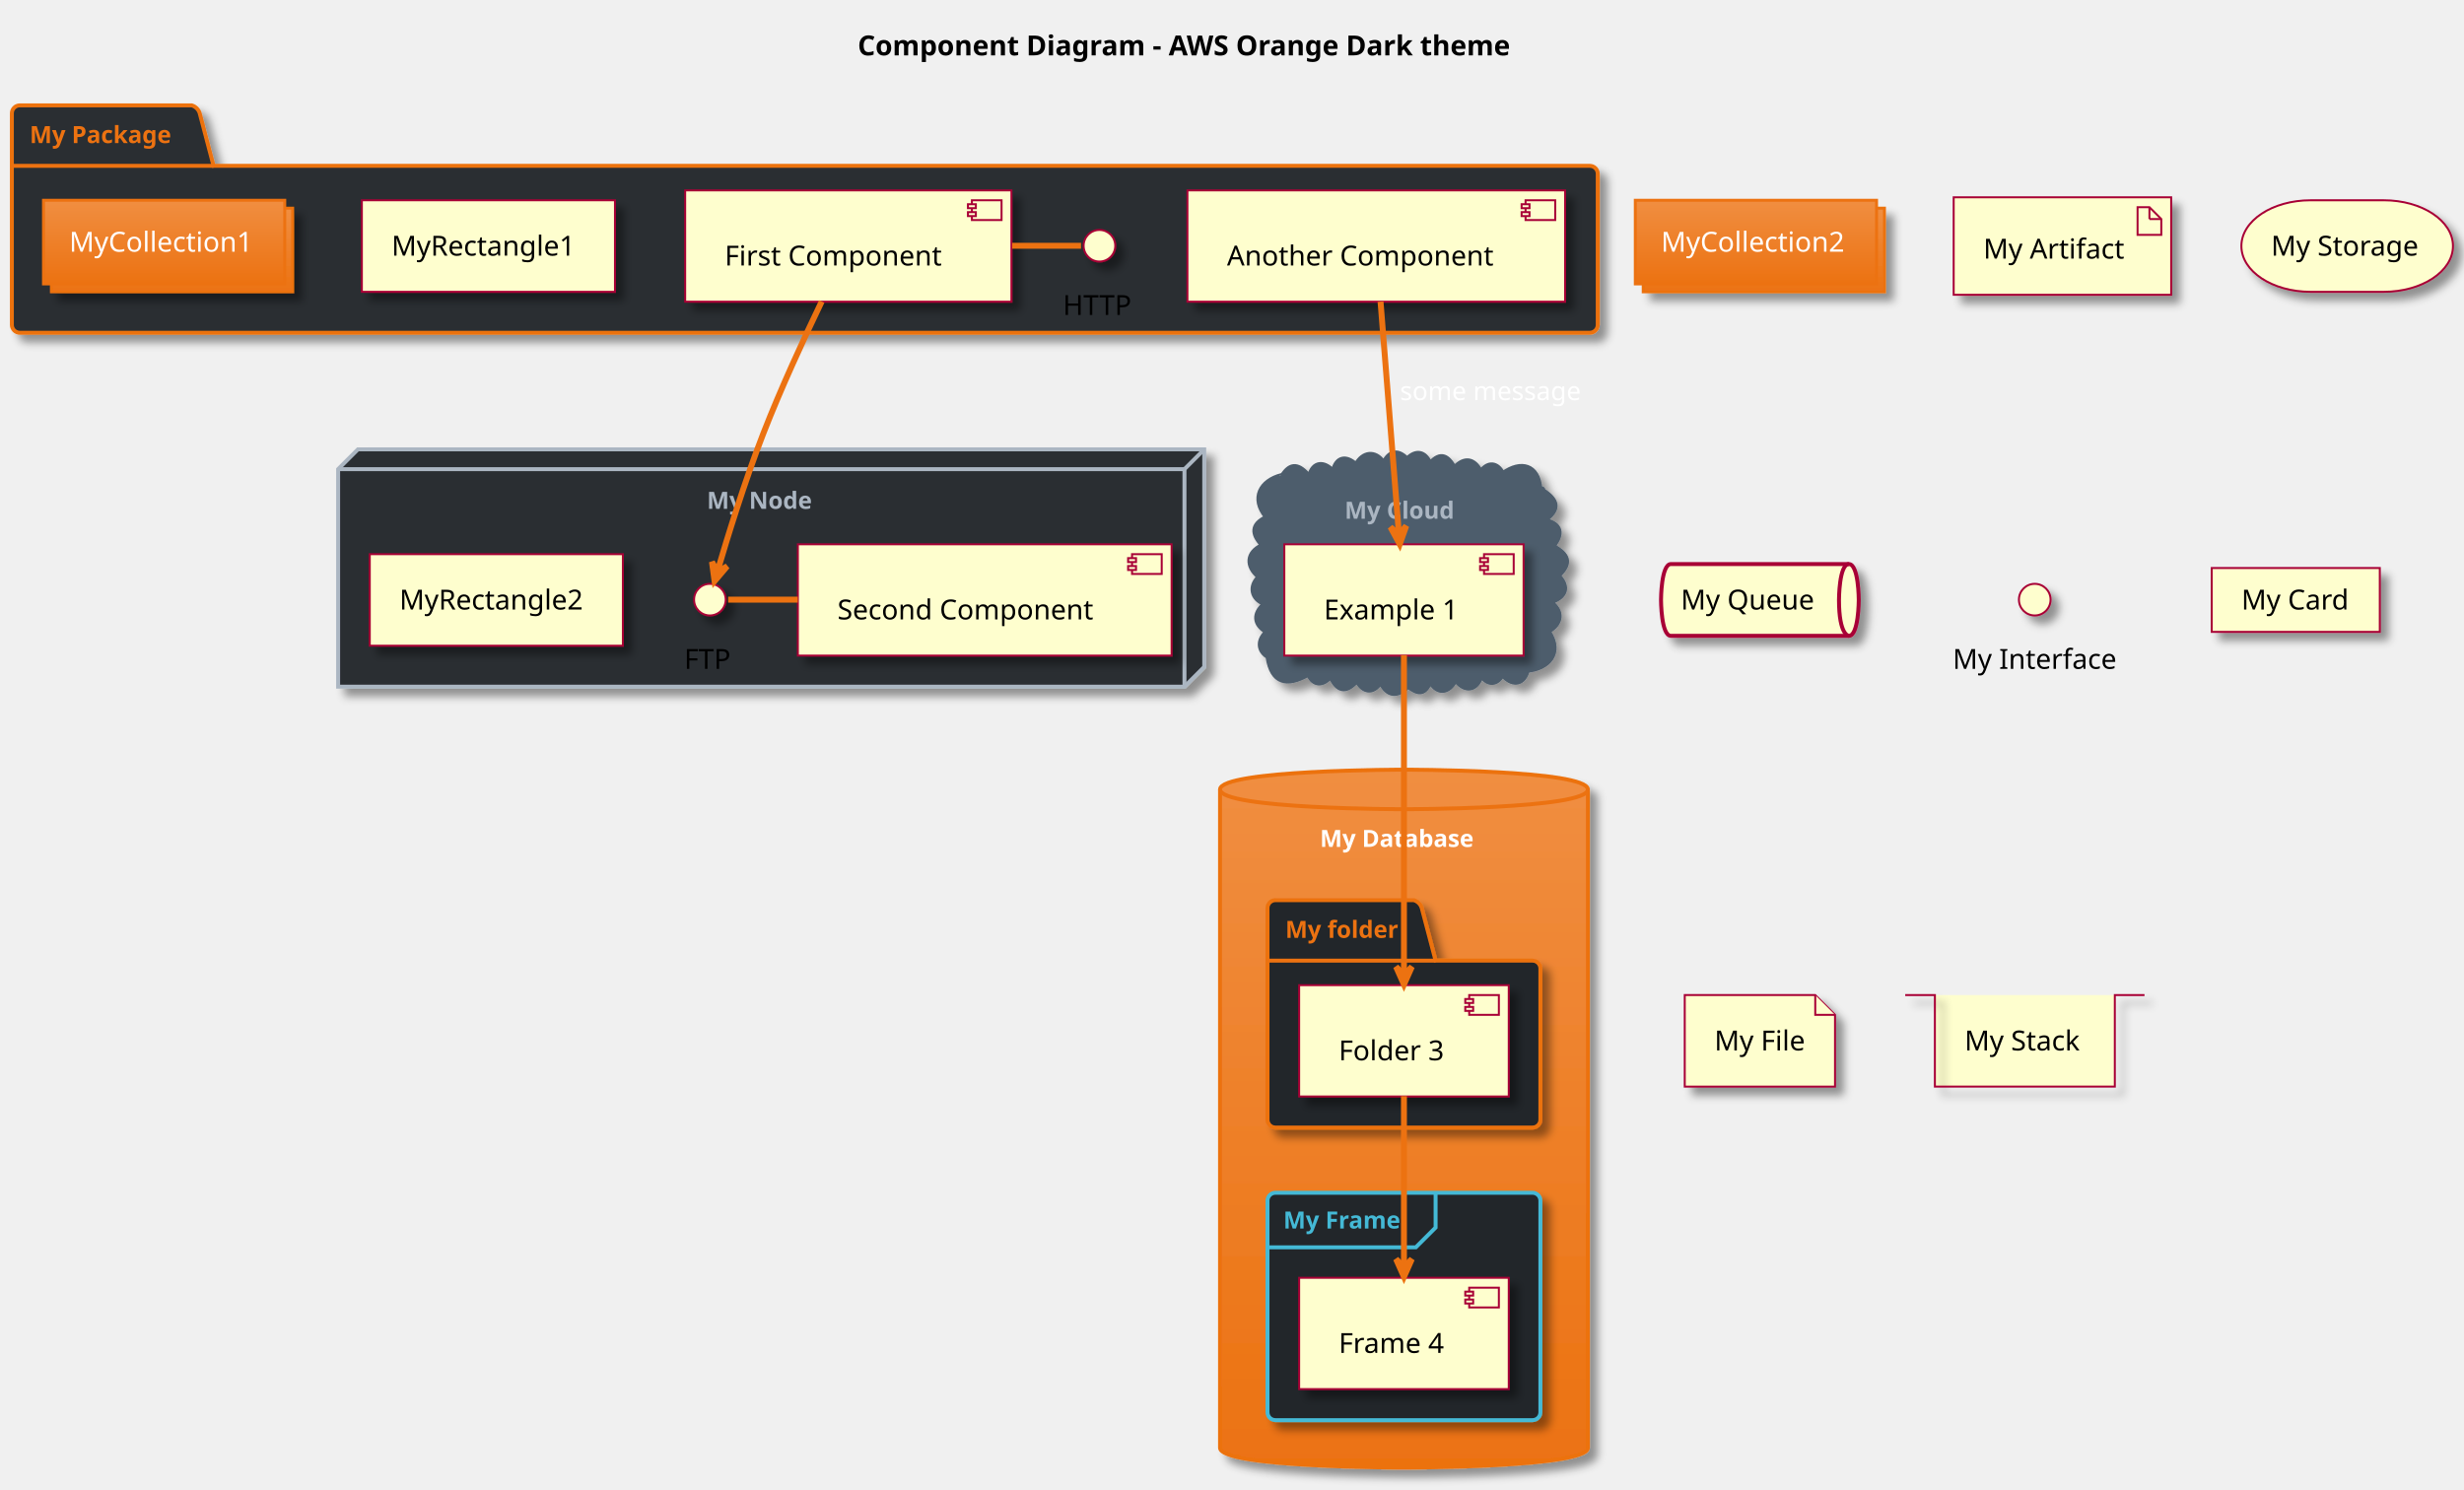
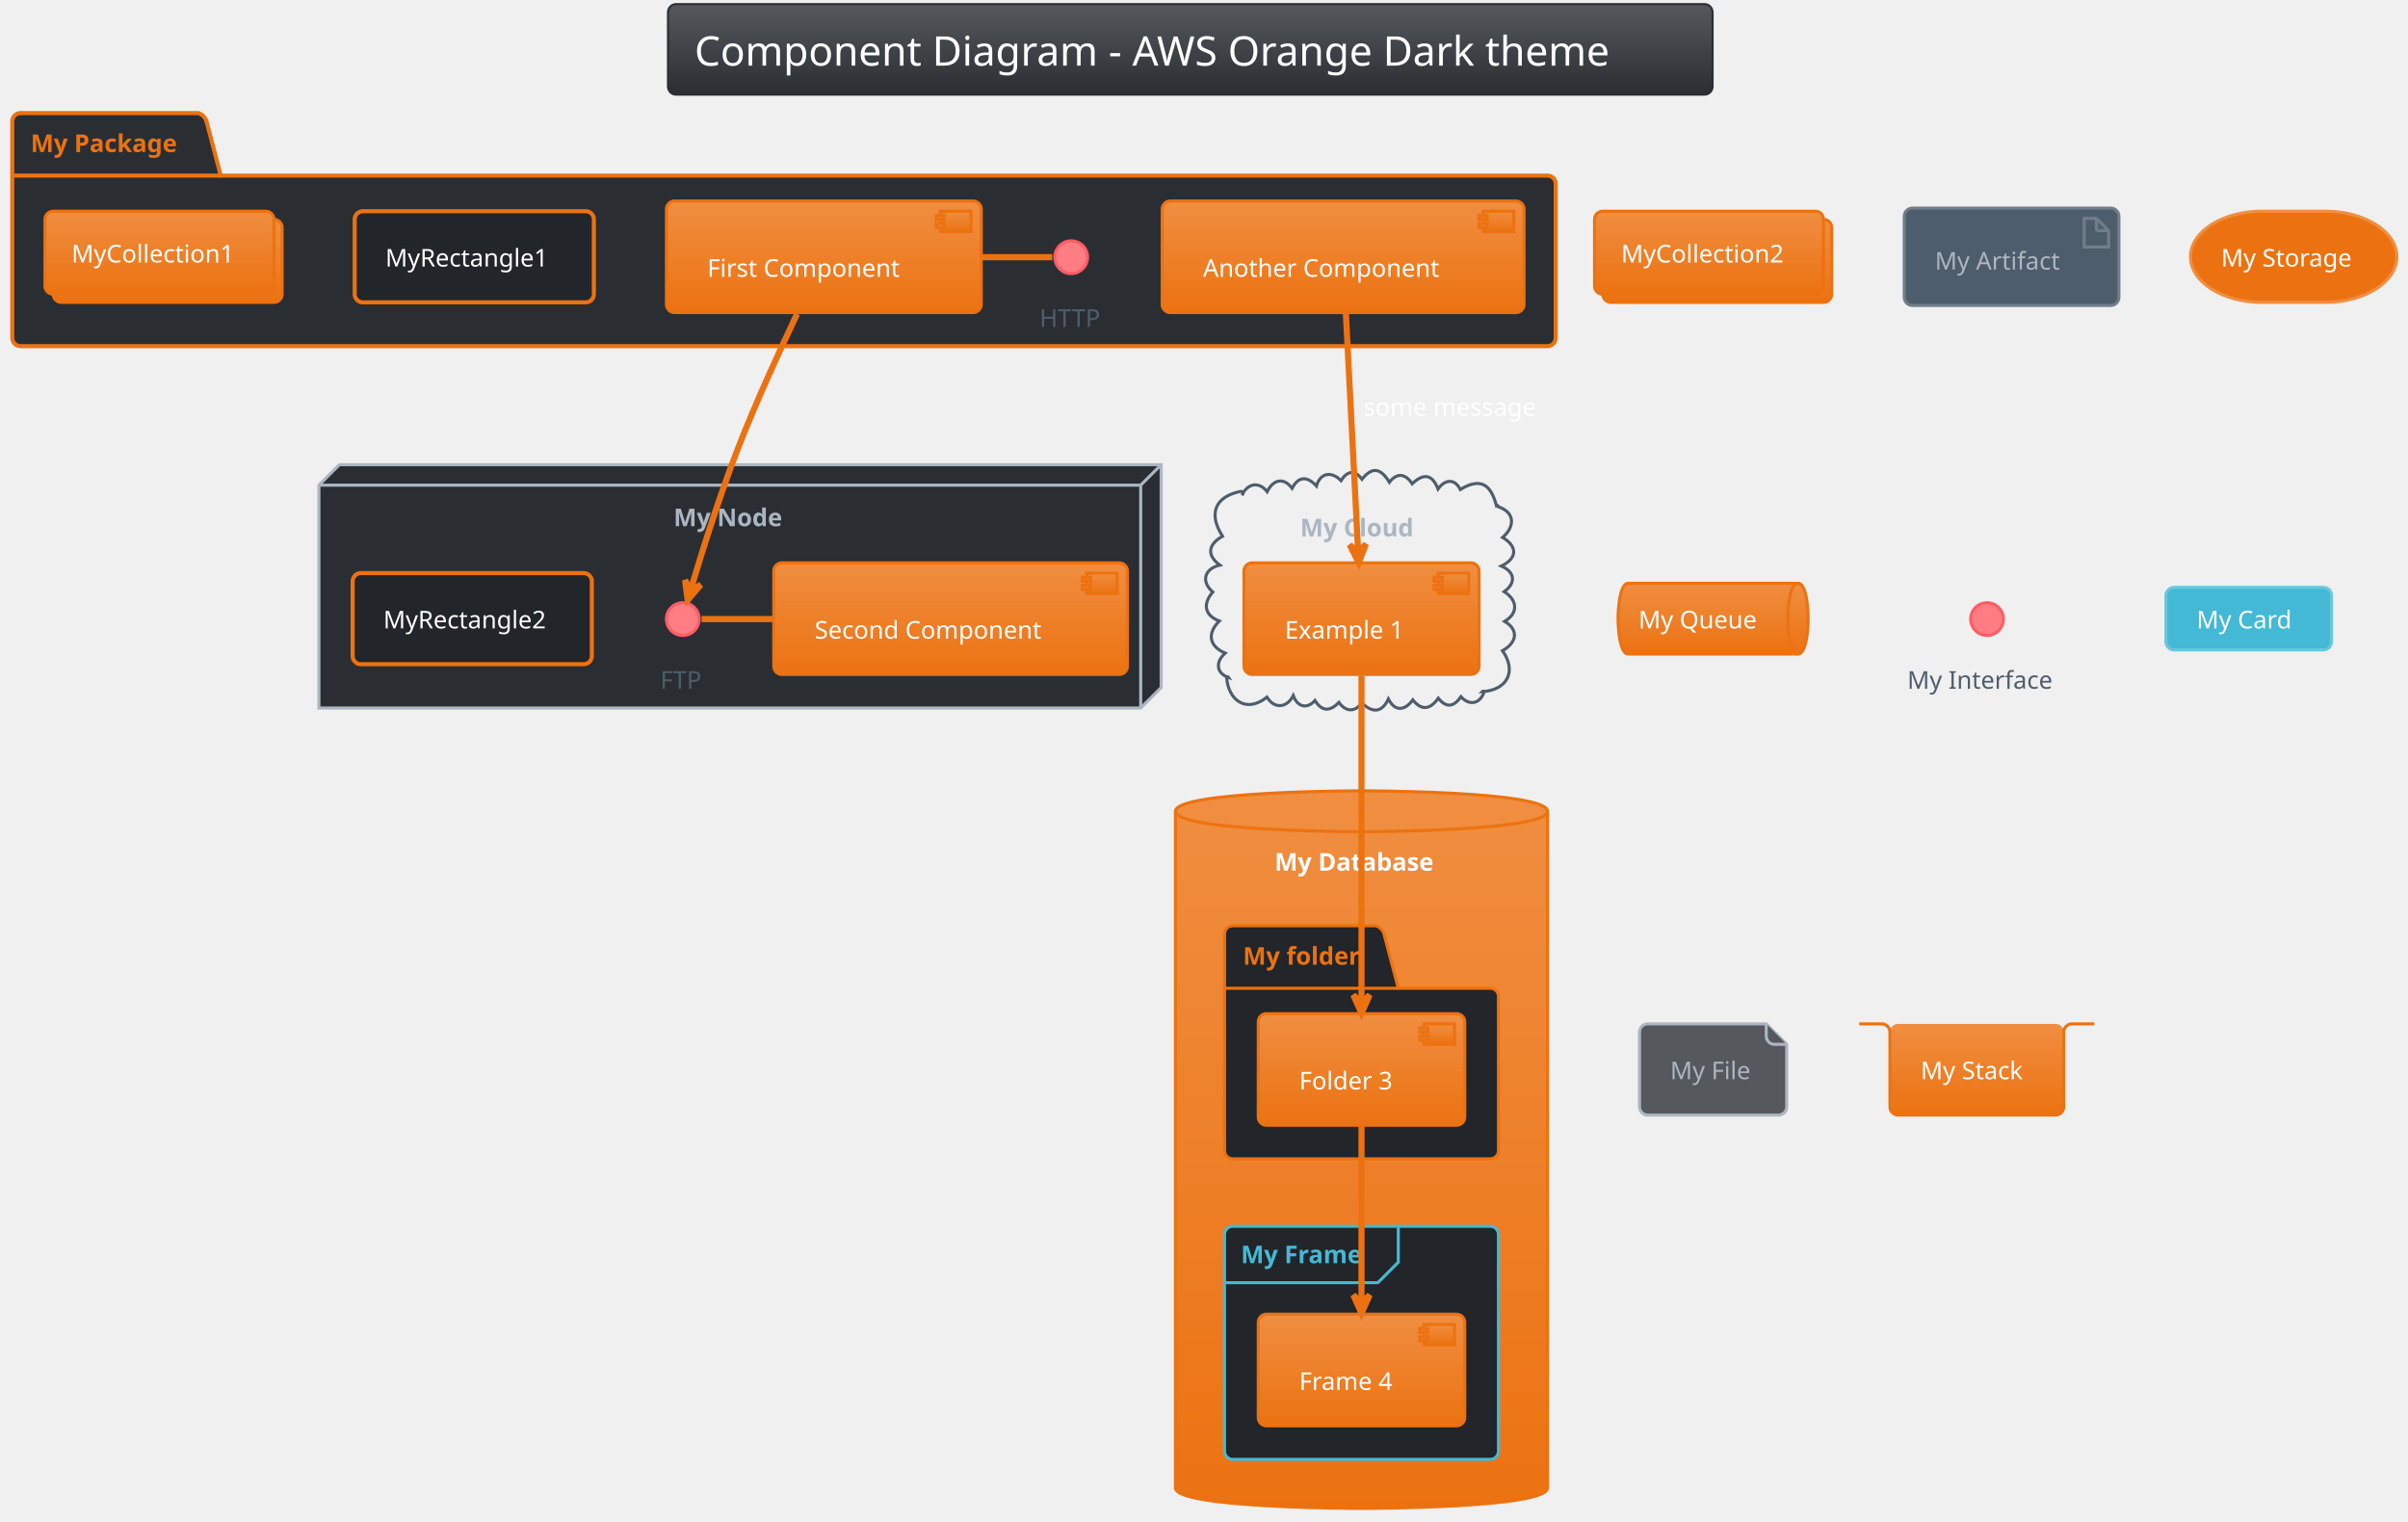
- <svg xmlns="http://www.w3.org/2000/svg" contentScriptType="application/ecmascript" contentStyleType="text/css" height="785.417px" preserveAspectRatio="none" style="width:1298px;height:785px;" version="1.1" viewBox="0 0 1298 785" width="1298.958px" zoomAndPan="magnify">
+ <svg xmlns="http://www.w3.org/2000/svg" contentScriptType="application/ecmascript" contentStyleType="text/css" height="775px" preserveAspectRatio="none" style="width:1227px;height:775px;background:#00000000;" version="1.1" viewBox="0 0 1227 775" width="1227.083px" zoomAndPan="magnify">
  <defs>
-     <filter height="300%" id="fytlhppaozo93" width="300%" x="-1" y="-1">
-       <feGaussianBlur result="blurOut" stdDeviation="2.083" />
-       <feColorMatrix in="blurOut" result="blurOut2" type="matrix" values="0 0 0 0 0 0 0 0 0 0 0 0 0 0 0 0 0 0 .4 0" />
-       <feOffset dx="4.167" dy="4.167" in="blurOut2" result="blurOut3" />
-       <feBlend in="SourceGraphic" in2="blurOut3" mode="normal" />
-     </filter>
-     <linearGradient id="gytlhppaozo930" x1="50%" x2="50%" y1="0%" y2="100%">
+     <linearGradient id="g1dk9pfcbjmkof0" x1="50%" x2="50%" y1="0%" y2="100%">
+       <stop offset="0%" stop-color="#55585C" />
+       <stop offset="100%" stop-color="#2A2E33" />
+     </linearGradient>
+     <linearGradient id="g1dk9pfcbjmkof1" x1="50%" x2="50%" y1="0%" y2="100%">
      <stop offset="0%" stop-color="#F08E41" />
      <stop offset="100%" stop-color="#EC7211" />
    </linearGradient>
  </defs>
  <g>
-     <rect fill="none" height="37.809" style="stroke:none;stroke-width:1.042;" width="407.292" x="441.406" y="5.208" />
-     <text fill="#000000" font-family="sans-serif" font-size="14.583" font-weight="bold" lengthAdjust="spacing" textLength="386.458" x="451.823" y="29.162">Component Diagram - AWS Orange Dark theme</text>
-     <path d="M10.417,55.518 L101.042,55.518 A6.25,6.25 0 0 1 105.208,59.684 L112.5,87.376 L837.5,87.376 A4.167,4.167 0 0 1 841.667,91.543 L841.667,171.143 A4.167,4.167 0 0 1 837.5,175.309 L10.417,175.309 A4.167,4.167 0 0 1 6.25,171.143 L6.25,59.684 A4.167,4.167 0 0 1 10.417,55.518 " fill="#2A2E33" filter="url(#fytlhppaozo93)" style="stroke:#EC7211;stroke-width:2.083;" />
-     <line style="stroke:#EC7211;stroke-width:2.083;" x1="6.25" x2="112.5" y1="87.376" y2="87.376" />
-     <text fill="#EC7211" font-family="Verdana" font-size="12.5" font-weight="bold" lengthAdjust="spacing" textLength="82.292" x="15.625" y="75.376">My Package</text>
-     <polygon fill="#2A2E33" filter="url(#fytlhppaozo93)" points="178.125,247.184,188.542,236.768,634.375,236.768,634.375,351.351,623.958,361.768,178.125,361.768,178.125,247.184" style="stroke:#ABB6C2;stroke-width:2.083;" />
-     <line style="stroke:#ABB6C2;stroke-width:2.083;" x1="623.958" x2="634.375" y1="247.184" y2="236.768" />
-     <line style="stroke:#ABB6C2;stroke-width:2.083;" x1="178.125" x2="623.958" y1="247.184" y2="247.184" />
-     <line style="stroke:#ABB6C2;stroke-width:2.083;" x1="623.958" x2="623.958" y1="247.184" y2="361.768" />
-     <text fill="#ABB6C2" font-family="Verdana" font-size="12.5" font-weight="bold" lengthAdjust="spacing" textLength="59.375" x="372.396" y="268.085">My Node</text>
-     <path d="M675.119,250.831 C679.918,243.011 684.626,244.684 689.649,250.594 C691.597,243.084 697.537,242.831 702.186,247.901 C703.942,240.638 709.156,239.768 714.284,244.501 C717.761,238.096 724.505,237.019 728.897,243.46 C731.818,237.412 736.611,236.729 741.218,241.549 C745.827,236.861 750.779,237.815 753.376,243.833 C758.804,237.773 762.918,240.129 766.181,246.132 C771.348,240.661 776.669,241.478 780.066,248.155 C783.758,243.068 788.944,243.638 791.682,249.197 C801.078,242.514 810.436,244.577 811.458,257.601 C812.33,256.948 813.033,257.383 813.138,258.381 C820.455,263.207 822.222,268.156 814.206,274.029 C822.77,275.963 823.48,281.525 818.472,287.695 C826.087,291.871 828.352,296.53 821.217,303.301 C827.093,309.478 824.658,314.909 817.178,317.207 C823.708,322.092 822.774,328.825 815.946,332.642 C823.59,344.28 815.629,352.621 804.167,353.434 C804.496,353.36 804.694,353.55 804.652,353.88 C802.231,361.641 795.822,360.981 791.472,355.853 C788.767,360.926 783.61,361.178 780.413,356.406 C777.913,364.136 771.514,364.79 766.771,358.605 C763.63,364.893 757.444,366.363 753.388,359.539 C750.665,366.36 746.675,365.774 741.801,361.861 C736.493,367.132 730.784,367.236 727.272,359.807 C723.396,365.793 717.896,364.81 714.779,359.003 C709.173,365.338 704.325,364.344 700.944,356.788 C697.026,361.274 691.959,361.558 689.132,355.559 C678.055,361.842 669.808,360.284 667.708,346.143 C668.721,345.408 669.603,345.865 669.711,347.074 C662.976,344.513 661.486,337.888 666.942,332.939 C660.264,329.041 660.103,323.004 665.834,318.175 C659.222,315.682 657.762,308.869 662.912,303.959 C656.25,298.519 656.436,291.029 664.748,287.235 C659.262,281.523 658.935,276.193 666.922,272.464 C658.694,262.552 663.877,253.166 675,250.309 C675.289,250.401 675.306,250.631 675.119,250.831 " fill="#4E5D6C" filter="url(#fytlhppaozo93)" style="stroke:#4E5D6C;stroke-width:2.083;" />
-     <text fill="#ABB6C2" font-family="Verdana" font-size="12.5" font-weight="bold" lengthAdjust="spacing" textLength="62.5" x="708.333" y="273.293">My Cloud</text>
-     <path d="M642.708,415.934 C642.708,405.518 739.583,405.518 739.583,405.518 C739.583,405.518 836.458,405.518 836.458,415.934 L836.458,762.809 C836.458,773.226 739.583,773.226 739.583,773.226 C739.583,773.226 642.708,773.226 642.708,762.809 L642.708,415.934 " fill="url(#gytlhppaozo930)" filter="url(#fytlhppaozo93)" style="stroke:#EC7211;stroke-width:2.083;" />
-     <path d="M642.708,415.934 C642.708,426.351 739.583,426.351 739.583,426.351 C739.583,426.351 836.458,426.351 836.458,415.934 " fill="none" style="stroke:#EC7211;stroke-width:2.083;" />
-     <text fill="#FFFFFF" font-family="Verdana" font-size="12.5" font-weight="bold" lengthAdjust="spacing" textLength="88.542" x="695.312" y="446.21">My Database</text>
-     <path d="M671.875,474.268 L744.792,474.268 A6.25,6.25 0 0 1 748.958,478.434 L756.25,506.126 L807.292,506.126 A4.167,4.167 0 0 1 811.458,510.293 L811.458,589.893 A4.167,4.167 0 0 1 807.292,594.059 L671.875,594.059 A4.167,4.167 0 0 1 667.708,589.893 L667.708,478.434 A4.167,4.167 0 0 1 671.875,474.268 " fill="#222529" filter="url(#fytlhppaozo93)" style="stroke:#EC7211;stroke-width:2.083;" />
-     <line style="stroke:#EC7211;stroke-width:2.083;" x1="667.708" x2="756.25" y1="506.126" y2="506.126" />
-     <text fill="#EC7211" font-family="Verdana" font-size="12.5" font-weight="bold" lengthAdjust="spacing" textLength="64.583" x="677.083" y="494.126">My folder</text>
-     <rect fill="#222529" filter="url(#fytlhppaozo93)" height="119.792" rx="4.167" ry="4.167" style="stroke:#44B9D6;stroke-width:2.083;" width="143.75" x="667.708" y="628.434" />
-     <path d="M756.25,628.434 L756.25,646.751 L745.833,657.168 L667.708,657.168 " fill="none" style="stroke:#44B9D6;stroke-width:2.083;" />
-     <text fill="#44B9D6" font-family="Verdana" font-size="12.5" font-weight="bold" lengthAdjust="spacing" textLength="67.708" x="676.042" y="647.251">My Frame</text>
-     <ellipse cx="579.167" cy="129.476" fill="#FEFECE" filter="url(#fytlhppaozo93)" rx="8.333" ry="8.333" style="stroke:#A80036;stroke-width:1.042;" />
-     <text fill="#000000" font-family="sans-serif" font-size="14.583" lengthAdjust="spacing" textLength="38.542" x="559.896" y="165.929">HTTP</text>
-     <rect fill="#FEFECE" filter="url(#fytlhppaozo93)" height="58.643" style="stroke:#A80036;stroke-width:1.042;" width="171.875" x="360.938" y="100.309" />
-     <rect fill="#FEFECE" height="10.417" style="stroke:#A80036;stroke-width:1.042;" width="15.625" x="511.979" y="105.518" />
-     <rect fill="#FEFECE" height="2.083" style="stroke:#A80036;stroke-width:1.042;" width="4.167" x="509.896" y="107.601" />
-     <rect fill="#FEFECE" height="2.083" style="stroke:#A80036;stroke-width:1.042;" width="4.167" x="509.896" y="111.768" />
-     <text fill="#000000" font-family="sans-serif" font-size="14.583" lengthAdjust="spacing" textLength="119.792" x="381.771" y="139.887">First Component</text>
-     <rect fill="#FEFECE" filter="url(#fytlhppaozo93)" height="58.643" style="stroke:#A80036;stroke-width:1.042;" width="198.958" x="625.521" y="100.309" />
-     <rect fill="#FEFECE" height="10.417" style="stroke:#A80036;stroke-width:1.042;" width="15.625" x="803.646" y="105.518" />
-     <rect fill="#FEFECE" height="2.083" style="stroke:#A80036;stroke-width:1.042;" width="4.167" x="801.562" y="107.601" />
-     <rect fill="#FEFECE" height="2.083" style="stroke:#A80036;stroke-width:1.042;" width="4.167" x="801.562" y="111.768" />
-     <text fill="#000000" font-family="sans-serif" font-size="14.583" lengthAdjust="spacing" textLength="146.875" x="646.354" y="139.887">Another Component</text>
-     <rect fill="#FEFECE" filter="url(#fytlhppaozo93)" height="48.226" style="stroke:#A80036;stroke-width:1.042;" width="133.333" x="190.625" y="105.518" />
-     <text fill="#000000" font-family="sans-serif" font-size="14.583" lengthAdjust="spacing" textLength="102.083" x="206.25" y="134.679">MyRectangle1</text>
-     <rect fill="url(#gytlhppaozo930)" filter="url(#fytlhppaozo93)" height="44.059" style="stroke:#EC7211;stroke-width:1.562;" width="127.083" x="27.083" y="109.684" />
-     <rect fill="url(#gytlhppaozo930)" height="44.059" style="stroke:#EC7211;stroke-width:1.562;" width="127.083" x="22.917" y="105.518" />
-     <text fill="#FFFFFF" font-family="sans-serif" font-size="14.583" lengthAdjust="spacing" textLength="100" x="36.458" y="132.596">MyCollection1</text>
-     <ellipse cx="373.958" cy="315.934" fill="#FEFECE" filter="url(#fytlhppaozo93)" rx="8.333" ry="8.333" style="stroke:#A80036;stroke-width:1.042;" />
-     <text fill="#000000" font-family="sans-serif" font-size="14.583" lengthAdjust="spacing" textLength="27.083" x="360.417" y="352.387">FTP</text>
-     <rect fill="#FEFECE" filter="url(#fytlhppaozo93)" height="58.643" style="stroke:#A80036;stroke-width:1.042;" width="196.875" x="420.312" y="286.768" />
-     <rect fill="#FEFECE" height="10.417" style="stroke:#A80036;stroke-width:1.042;" width="15.625" x="596.354" y="291.976" />
-     <rect fill="#FEFECE" height="2.083" style="stroke:#A80036;stroke-width:1.042;" width="4.167" x="594.271" y="294.059" />
-     <rect fill="#FEFECE" height="2.083" style="stroke:#A80036;stroke-width:1.042;" width="4.167" x="594.271" y="298.226" />
-     <text fill="#000000" font-family="sans-serif" font-size="14.583" lengthAdjust="spacing" textLength="144.792" x="441.146" y="326.346">Second Component</text>
-     <rect fill="#FEFECE" filter="url(#fytlhppaozo93)" height="48.226" style="stroke:#A80036;stroke-width:1.042;" width="133.333" x="194.792" y="291.976" />
-     <text fill="#000000" font-family="sans-serif" font-size="14.583" lengthAdjust="spacing" textLength="102.083" x="210.417" y="321.137">MyRectangle2</text>
-     <rect fill="#FEFECE" filter="url(#fytlhppaozo93)" height="58.643" style="stroke:#A80036;stroke-width:1.042;" width="126.042" x="676.562" y="286.768" />
-     <rect fill="#FEFECE" height="10.417" style="stroke:#A80036;stroke-width:1.042;" width="15.625" x="781.771" y="291.976" />
-     <rect fill="#FEFECE" height="2.083" style="stroke:#A80036;stroke-width:1.042;" width="4.167" x="779.688" y="294.059" />
-     <rect fill="#FEFECE" height="2.083" style="stroke:#A80036;stroke-width:1.042;" width="4.167" x="779.688" y="298.226" />
-     <text fill="#000000" font-family="sans-serif" font-size="14.583" lengthAdjust="spacing" textLength="73.958" x="697.396" y="326.346">Example 1</text>
-     <rect fill="#FEFECE" filter="url(#fytlhppaozo93)" height="58.643" style="stroke:#A80036;stroke-width:1.042;" width="110.417" x="684.375" y="519.059" />
-     <rect fill="#FEFECE" height="10.417" style="stroke:#A80036;stroke-width:1.042;" width="15.625" x="773.958" y="524.268" />
-     <rect fill="#FEFECE" height="2.083" style="stroke:#A80036;stroke-width:1.042;" width="4.167" x="771.875" y="526.351" />
-     <rect fill="#FEFECE" height="2.083" style="stroke:#A80036;stroke-width:1.042;" width="4.167" x="771.875" y="530.518" />
-     <text fill="#000000" font-family="sans-serif" font-size="14.583" lengthAdjust="spacing" textLength="58.333" x="705.208" y="558.638">Folder 3</text>
-     <rect fill="#FEFECE" filter="url(#fytlhppaozo93)" height="58.643" style="stroke:#A80036;stroke-width:1.042;" width="110.417" x="684.375" y="673.226" />
-     <rect fill="#FEFECE" height="10.417" style="stroke:#A80036;stroke-width:1.042;" width="15.625" x="773.958" y="678.434" />
-     <rect fill="#FEFECE" height="2.083" style="stroke:#A80036;stroke-width:1.042;" width="4.167" x="771.875" y="680.518" />
-     <rect fill="#FEFECE" height="2.083" style="stroke:#A80036;stroke-width:1.042;" width="4.167" x="771.875" y="684.684" />
-     <text fill="#000000" font-family="sans-serif" font-size="14.583" lengthAdjust="spacing" textLength="58.333" x="705.208" y="712.804">Frame 4</text>
-     <rect fill="url(#gytlhppaozo930)" filter="url(#fytlhppaozo93)" height="44.059" style="stroke:#EC7211;stroke-width:1.562;" width="127.083" x="865.625" y="109.684" />
-     <rect fill="url(#gytlhppaozo930)" height="44.059" style="stroke:#EC7211;stroke-width:1.562;" width="127.083" x="861.458" y="105.518" />
-     <text fill="#FFFFFF" font-family="sans-serif" font-size="14.583" lengthAdjust="spacing" textLength="100" x="875" y="132.596">MyCollection2</text>
-     <rect fill="#FEFECE" filter="url(#fytlhppaozo93)" height="51.351" style="stroke:#A80036;stroke-width:1.042;" width="114.583" x="1029.167" y="103.955" />
-     <polygon fill="#FEFECE" points="1126.042,109.163,1126.042,123.747,1138.542,123.747,1138.542,115.413,1132.292,109.163,1126.042,109.163" style="stroke:#A80036;stroke-width:1.042;" />
-     <line style="stroke:#A80036;stroke-width:1.042;" x1="1132.292" x2="1132.292" y1="109.163" y2="115.413" />
-     <line style="stroke:#A80036;stroke-width:1.042;" x1="1138.542" x2="1132.292" y1="115.413" y2="115.413" />
-     <text fill="#000000" font-family="sans-serif" font-size="14.583" lengthAdjust="spacing" textLength="72.917" x="1044.792" y="136.242">My Artifact</text>
-     <rect fill="#FEFECE" filter="url(#fytlhppaozo93)" height="48.226" rx="36.458" ry="36.458" style="stroke:#A80036;stroke-width:1.042;" width="111.458" x="1180.729" y="105.518" />
-     <text fill="#000000" font-family="sans-serif" font-size="14.583" lengthAdjust="spacing" textLength="80.208" x="1196.354" y="134.679">My Storage</text>
-     <path d="M880.208,297.184 L973.958,297.184 C979.167,297.184 979.167,316.089 979.167,316.089 C979.167,316.089 979.167,334.993 973.958,334.993 L880.208,334.993 C875,334.993 875,316.089 875,316.089 C875,316.089 875,297.184 880.208,297.184 " fill="#FEFECE" filter="url(#fytlhppaozo93)" style="stroke:#A80036;stroke-width:2.083;" />
-     <path d="M973.958,297.184 C968.75,297.184 968.75,316.089 968.75,316.089 C968.75,334.993 973.958,334.993 973.958,334.993 " fill="none" style="stroke:#A80036;stroke-width:2.083;" />
-     <text fill="#000000" font-family="sans-serif" font-size="14.583" lengthAdjust="spacing" textLength="72.917" x="885.417" y="321.137">My Queue</text>
-     <ellipse cx="1071.875" cy="315.934" fill="#FEFECE" filter="url(#fytlhppaozo93)" rx="8.333" ry="8.333" style="stroke:#A80036;stroke-width:1.042;" />
-     <text fill="#000000" font-family="sans-serif" font-size="14.583" lengthAdjust="spacing" textLength="86.458" x="1028.646" y="352.387">My Interface</text>
-     <rect fill="#FEFECE" filter="url(#fytlhppaozo93)" height="33.643" style="stroke:#A80036;stroke-width:1.042;" width="88.542" x="1165.104" y="299.268" />
-     <text fill="#000000" font-family="sans-serif" font-size="14.583" lengthAdjust="spacing" textLength="57.292" x="1180.729" y="321.137">My Card</text>
-     <polygon fill="#FEFECE" filter="url(#fytlhppaozo93)" points="887.5,524.268,887.5,572.494,966.667,572.494,966.667,534.684,956.25,524.268,887.5,524.268" style="stroke:#A80036;stroke-width:1.042;" />
-     <path d="M956.25,524.268 L956.25,534.684 L966.667,534.684 " fill="#FEFECE" style="stroke:#A80036;stroke-width:1.042;" />
-     <text fill="#000000" font-family="sans-serif" font-size="14.583" lengthAdjust="spacing" textLength="47.917" x="903.125" y="553.429">My File</text>
-     <rect fill="#FEFECE" height="48.226" style="stroke:none;stroke-width:1.042;" width="94.792" x="1019.271" y="524.268" />
-     <path d="M1003.646,524.268 L1019.271,524.268 L1019.271,572.494 L1114.062,572.494 L1114.062,524.268 L1129.688,524.268 " fill="none" filter="url(#fytlhppaozo93)" style="stroke:#A80036;stroke-width:1.042;" />
-     <text fill="#000000" font-family="sans-serif" font-size="14.583" lengthAdjust="spacing" textLength="63.542" x="1034.896" y="553.429">My Stack</text>
-     <path d="M569.469,129.476 C557.365,129.476 545.271,129.476 533.177,129.476 " fill="none" id="HTTP-First Component" style="stroke:#EC7211;stroke-width:3.125;" />
-     <path d="M383.573,315.934 C395.802,315.934 408.042,315.934 420.271,315.934 " fill="none" id="FTP-Second Component" style="stroke:#EC7211;stroke-width:3.125;" />
-     <path d="M432.865,158.851 C423.562,178.205 411.385,204.57 402.083,228.434 C392.292,253.538 383.052,283.601 377.99,300.851 " fill="none" id="First Component-to-FTP" style="stroke:#EC7211;stroke-width:3.125;" />
-     <polygon fill="#EC7211" points="376.427,306.184,383.052,298.351,377.885,301.184,375.052,296.018,376.427,306.184" style="stroke:#EC7211;stroke-width:3.125;" />
-     <path d="M727.25,158.924 C729.854,191.903 734.156,246.257 736.927,281.309 " fill="none" id="Another Component-to-Example 1" style="stroke:#EC7211;stroke-width:3.125;" />
-     <polygon fill="#EC7211" points="737.354,286.757,740.785,277.089,736.952,281.564,732.477,277.731,737.354,286.757" style="stroke:#EC7211;stroke-width:3.125;" />
-     <text fill="#FFFFFF" font-family="sans-serif" font-size="13.542" lengthAdjust="spacing" textLength="103.125" x="737.5" y="210.796">some message</text>
-     <path d="M739.583,345.205 C739.583,387.663 739.583,467.82 739.583,513.351 " fill="none" id="Example 1-to-Folder 3" style="stroke:#EC7211;stroke-width:3.125;" />
-     <polygon fill="#EC7211" points="739.583,518.726,743.75,509.351,739.583,513.518,735.417,509.351,739.583,518.726" style="stroke:#EC7211;stroke-width:3.125;" />
-     <path d="M739.583,577.518 C739.583,602.966 739.583,640.424 739.583,667.476 " fill="none" id="Folder 3-to-Frame 4" style="stroke:#EC7211;stroke-width:3.125;" />
-     <polygon fill="#EC7211" points="739.583,672.736,743.75,663.361,739.583,667.528,735.417,663.361,739.583,672.736" style="stroke:#EC7211;stroke-width:3.125;" />
+     <rect fill="url(#g1dk9pfcbjmkof0)" height="46.153" rx="4.167" ry="4.167" style="stroke:#2A2E33;stroke-width:1.042;" width="532.292" x="340.365" y="2.083" />
+     <text fill="#FFFFFF" font-family="Verdana" font-size="20.833" lengthAdjust="spacing" textLength="505.208" x="353.906" y="33.445">Component Diagram - AWS Orange Dark theme</text>
+     <path d="M10.417,57.611 L101.042,57.611 A6.25,6.25 0 0 1 105.208,61.778 L112.5,89.469 L788.542,89.469 A4.167,4.167 0 0 1 792.708,93.636 L792.708,172.194 A4.167,4.167 0 0 1 788.542,176.361 L10.417,176.361 A4.167,4.167 0 0 1 6.25,172.194 L6.25,61.778 A4.167,4.167 0 0 1 10.417,57.611 " fill="#2A2E33" style="stroke:#EC7211;stroke-width:2.083;" />
+     <line style="stroke:#EC7211;stroke-width:2.083;" x1="6.25" x2="112.5" y1="89.469" y2="89.469" />
+     <text fill="#EC7211" font-family="Verdana" font-size="12.5" font-weight="bold" lengthAdjust="spacing" textLength="82.292" x="15.625" y="77.47">My Package</text>
+     <polygon fill="#2A2E33" points="162.5,247.194,172.917,236.778,591.667,236.778,591.667,350.319,581.25,360.736,162.5,360.736,162.5,247.194" style="stroke:#ABB6C2;stroke-width:1.562;" />
+     <line style="stroke:#ABB6C2;stroke-width:1.562;" x1="581.25" x2="591.667" y1="247.194" y2="236.778" />
+     <line style="stroke:#ABB6C2;stroke-width:1.562;" x1="162.5" x2="581.25" y1="247.194" y2="247.194" />
+     <line style="stroke:#ABB6C2;stroke-width:1.562;" x1="581.25" x2="581.25" y1="247.194" y2="360.736" />
+     <text fill="#ABB6C2" font-family="Verdana" font-size="12.5" font-weight="bold" lengthAdjust="spacing" textLength="59.375" x="343.229" y="268.095">My Node</text>
+     <path d="M632.845,252.305 C635.562,246.388 641.37,245.003 645.691,250.499 C648.62,244.573 653.85,242.741 658.393,248.786 C661.784,242.295 666.332,242.754 670.807,247.599 C672.806,240.605 678.718,240.1 683.285,244.877 C686.409,240.035 690.221,239.001 693.992,244.187 C699.552,237.125 703.917,239.011 707.959,245.726 C711.933,240.517 716.267,241.429 719.564,246.492 C725.194,241.109 729.755,241.382 732.74,249.144 C736.081,244.5 741.004,243.346 744.103,249.401 C754.524,243.054 759.699,246.882 762.5,257.611 C763.038,257.287 763.439,257.549 763.419,258.16 C772.386,261.229 771.727,268.584 765.673,273.816 C773.394,278.447 773.142,284.484 765.018,288.404 C771.976,291.46 772.604,296.955 766.472,301.467 C773.06,305.608 773.976,312.25 766.699,316.599 C774.579,321.311 772.329,327.894 765.594,331.524 C773.133,342.241 767.799,351.699 755.208,352.403 C755.562,352.02 756.021,351.94 756.253,352.533 C754.169,358.64 748.773,359.785 744.428,354.984 C740.943,360.068 737.036,360.986 732.884,355.728 C728.931,361.287 724.622,362.477 719.895,356.608 C715.993,361.967 710.88,362.89 707.454,356.12 C704.102,363.313 699.334,363.222 694.037,358.267 C690.131,362.925 685.848,362.758 682.24,357.898 C677.797,362.494 673.655,362.728 670.057,356.909 C665.758,361.703 660.968,359.927 658.991,354.416 C655.838,360.612 649.473,361.511 645.591,355.197 C634.876,363.722 625.875,356.674 625,345.111 C625.429,344.579 625.792,344.755 626.095,345.245 C619.252,342.853 619.602,336.838 624.291,332.777 C615.979,329.234 615.021,322.634 621.306,316.426 C613.547,313.396 612.859,307.559 617.976,301.632 C611.709,296.165 613.839,289.732 621.56,287.922 C614.461,282.585 615.893,277.218 622.949,273.219 C615.709,261.961 618.763,253.104 632.292,250.319 C633.543,250.599 633.749,251.425 632.845,252.305 " style="stroke:#4E5D6C;stroke-width:1.562;fill:none;" />
+     <text fill="#ABB6C2" font-family="Verdana" font-size="12.5" font-weight="bold" lengthAdjust="spacing" textLength="62.5" x="662.5" y="273.303">My Cloud</text>
+     <path d="M598.958,413.34 C598.958,402.924 693.75,402.924 693.75,402.924 C693.75,402.924 788.542,402.924 788.542,413.34 L788.542,758.132 C788.542,768.549 693.75,768.549 693.75,768.549 C693.75,768.549 598.958,768.549 598.958,758.132 L598.958,413.34 " fill="url(#g1dk9pfcbjmkof1)" style="stroke:#EC7211;stroke-width:1.562;" />
+     <path d="M598.958,413.34 C598.958,423.757 693.75,423.757 693.75,423.757 C693.75,423.757 788.542,423.757 788.542,413.34 " fill="none" style="stroke:#EC7211;stroke-width:1.562;" />
+     <text fill="#FFFFFF" font-family="Verdana" font-size="12.5" font-weight="bold" lengthAdjust="spacing" textLength="88.542" x="649.479" y="443.616">My Database</text>
+     <path d="M628.125,471.674 L701.042,471.674 A6.25,6.25 0 0 1 705.208,475.84 L712.5,503.532 L759.375,503.532 A4.167,4.167 0 0 1 763.542,507.699 L763.542,586.257 A4.167,4.167 0 0 1 759.375,590.424 L628.125,590.424 A4.167,4.167 0 0 1 623.958,586.257 L623.958,475.84 A4.167,4.167 0 0 1 628.125,471.674 " fill="#222529" style="stroke:#EC7211;stroke-width:1.562;" />
+     <line style="stroke:#EC7211;stroke-width:1.562;" x1="623.958" x2="712.5" y1="503.532" y2="503.532" />
+     <text fill="#EC7211" font-family="Verdana" font-size="12.5" font-weight="bold" lengthAdjust="spacing" textLength="64.583" x="633.333" y="491.532">My folder</text>
+     <rect fill="#222529" height="118.75" rx="4.167" ry="4.167" style="stroke:#44B9D6;stroke-width:1.562;" width="139.583" x="623.958" y="624.799" />
+     <path d="M712.5,624.799 L712.5,643.115 L702.083,653.532 L623.958,653.532 " fill="none" style="stroke:#44B9D6;stroke-width:1.562;" />
+     <text fill="#44B9D6" font-family="Verdana" font-size="12.5" font-weight="bold" lengthAdjust="spacing" textLength="67.708" x="632.292" y="643.616">My Frame</text>
+     <ellipse cx="545.833" cy="131.049" fill="#FF7D83" rx="8.333" ry="8.333" style="stroke:#FF5D64;stroke-width:1.562;" />
+     <text fill="#4E5D6C" font-family="Verdana" font-size="12.5" lengthAdjust="spacing" textLength="32.292" x="529.688" y="166.532">HTTP</text>
+     <rect fill="url(#g1dk9pfcbjmkof1)" height="56.858" rx="4.167" ry="4.167" style="stroke:#EC7211;stroke-width:1.562;" width="160.417" x="339.583" y="102.403" />
+     <rect fill="url(#g1dk9pfcbjmkof1)" height="10.417" style="stroke:#EC7211;stroke-width:1.562;" width="15.625" x="479.167" y="107.611" />
+     <rect fill="url(#g1dk9pfcbjmkof1)" height="2.083" style="stroke:#EC7211;stroke-width:1.562;" width="4.167" x="477.083" y="109.694" />
+     <rect fill="url(#g1dk9pfcbjmkof1)" height="2.083" style="stroke:#EC7211;stroke-width:1.562;" width="4.167" x="477.083" y="113.861" />
+     <text fill="#FFFFFF" font-family="Verdana" font-size="12.5" lengthAdjust="spacing" textLength="108.333" x="360.417" y="141.012">First Component</text>
+     <rect fill="url(#g1dk9pfcbjmkof1)" height="56.858" rx="4.167" ry="4.167" style="stroke:#EC7211;stroke-width:1.562;" width="184.375" x="592.188" y="102.403" />
+     <rect fill="url(#g1dk9pfcbjmkof1)" height="10.417" style="stroke:#EC7211;stroke-width:1.562;" width="15.625" x="755.729" y="107.611" />
+     <rect fill="url(#g1dk9pfcbjmkof1)" height="2.083" style="stroke:#EC7211;stroke-width:1.562;" width="4.167" x="753.646" y="109.694" />
+     <rect fill="url(#g1dk9pfcbjmkof1)" height="2.083" style="stroke:#EC7211;stroke-width:1.562;" width="4.167" x="753.646" y="113.861" />
+     <text fill="#FFFFFF" font-family="Verdana" font-size="12.5" lengthAdjust="spacing" textLength="132.292" x="613.021" y="141.012">Another Component</text>
+     <rect fill="#222529" height="46.442" rx="4.167" ry="4.167" style="stroke:#EC7211;stroke-width:2.083;" width="121.875" x="180.729" y="107.611" />
+     <text fill="#FFFFFF" font-family="Verdana" font-size="12.5" lengthAdjust="spacing" textLength="90.625" x="196.354" y="135.803">MyRectangle1</text>
+     <rect fill="url(#g1dk9pfcbjmkof1)" height="42.275" rx="4.167" ry="4.167" style="stroke:#EC7211;stroke-width:1.562;" width="116.667" x="27.083" y="111.778" />
+     <rect fill="url(#g1dk9pfcbjmkof1)" height="42.275" rx="4.167" ry="4.167" style="stroke:#EC7211;stroke-width:1.562;" width="116.667" x="22.917" y="107.611" />
+     <text fill="#FFFFFF" font-family="Verdana" font-size="12.5" lengthAdjust="spacing" textLength="89.583" x="36.458" y="133.72">MyCollection1</text>
+     <ellipse cx="347.917" cy="315.424" fill="#FF7D83" rx="8.333" ry="8.333" style="stroke:#FF5D64;stroke-width:1.562;" />
+     <text fill="#4E5D6C" font-family="Verdana" font-size="12.5" lengthAdjust="spacing" textLength="22.917" x="336.458" y="350.907">FTP</text>
+     <rect fill="url(#g1dk9pfcbjmkof1)" height="56.858" rx="4.167" ry="4.167" style="stroke:#EC7211;stroke-width:1.562;" width="180.208" x="394.271" y="286.778" />
+     <rect fill="url(#g1dk9pfcbjmkof1)" height="10.417" style="stroke:#EC7211;stroke-width:1.562;" width="15.625" x="553.646" y="291.986" />
+     <rect fill="url(#g1dk9pfcbjmkof1)" height="2.083" style="stroke:#EC7211;stroke-width:1.562;" width="4.167" x="551.562" y="294.069" />
+     <rect fill="url(#g1dk9pfcbjmkof1)" height="2.083" style="stroke:#EC7211;stroke-width:1.562;" width="4.167" x="551.562" y="298.236" />
+     <text fill="#FFFFFF" font-family="Verdana" font-size="12.5" lengthAdjust="spacing" textLength="128.125" x="415.104" y="325.387">Second Component</text>
+     <rect fill="#222529" height="46.442" rx="4.167" ry="4.167" style="stroke:#EC7211;stroke-width:2.083;" width="121.875" x="179.688" y="291.986" />
+     <text fill="#FFFFFF" font-family="Verdana" font-size="12.5" lengthAdjust="spacing" textLength="90.625" x="195.312" y="320.178">MyRectangle2</text>
+     <rect fill="url(#g1dk9pfcbjmkof1)" height="56.858" rx="4.167" ry="4.167" style="stroke:#EC7211;stroke-width:1.562;" width="119.792" x="633.854" y="286.778" />
+     <rect fill="url(#g1dk9pfcbjmkof1)" height="10.417" style="stroke:#EC7211;stroke-width:1.562;" width="15.625" x="732.812" y="291.986" />
+     <rect fill="url(#g1dk9pfcbjmkof1)" height="2.083" style="stroke:#EC7211;stroke-width:1.562;" width="4.167" x="730.729" y="294.069" />
+     <rect fill="url(#g1dk9pfcbjmkof1)" height="2.083" style="stroke:#EC7211;stroke-width:1.562;" width="4.167" x="730.729" y="298.236" />
+     <text fill="#FFFFFF" font-family="Verdana" font-size="12.5" lengthAdjust="spacing" textLength="67.708" x="654.688" y="325.387">Example 1</text>
+     <rect fill="url(#g1dk9pfcbjmkof1)" height="56.858" rx="4.167" ry="4.167" style="stroke:#EC7211;stroke-width:1.562;" width="105.208" x="641.146" y="516.465" />
+     <rect fill="url(#g1dk9pfcbjmkof1)" height="10.417" style="stroke:#EC7211;stroke-width:1.562;" width="15.625" x="725.521" y="521.674" />
+     <rect fill="url(#g1dk9pfcbjmkof1)" height="2.083" style="stroke:#EC7211;stroke-width:1.562;" width="4.167" x="723.438" y="523.757" />
+     <rect fill="url(#g1dk9pfcbjmkof1)" height="2.083" style="stroke:#EC7211;stroke-width:1.562;" width="4.167" x="723.438" y="527.924" />
+     <text fill="#FFFFFF" font-family="Verdana" font-size="12.5" lengthAdjust="spacing" textLength="53.125" x="661.979" y="555.074">Folder 3</text>
+     <rect fill="url(#g1dk9pfcbjmkof1)" height="56.858" rx="4.167" ry="4.167" style="stroke:#EC7211;stroke-width:1.562;" width="105.208" x="641.146" y="669.59" />
+     <rect fill="url(#g1dk9pfcbjmkof1)" height="10.417" style="stroke:#EC7211;stroke-width:1.562;" width="15.625" x="725.521" y="674.799" />
+     <rect fill="url(#g1dk9pfcbjmkof1)" height="2.083" style="stroke:#EC7211;stroke-width:1.562;" width="4.167" x="723.438" y="676.882" />
+     <rect fill="url(#g1dk9pfcbjmkof1)" height="2.083" style="stroke:#EC7211;stroke-width:1.562;" width="4.167" x="723.438" y="681.049" />
+     <text fill="#FFFFFF" font-family="Verdana" font-size="12.5" lengthAdjust="spacing" textLength="53.125" x="661.979" y="708.199">Frame 4</text>
+     <rect fill="url(#g1dk9pfcbjmkof1)" height="42.275" rx="4.167" ry="4.167" style="stroke:#EC7211;stroke-width:1.562;" width="116.667" x="816.667" y="111.778" />
+     <rect fill="url(#g1dk9pfcbjmkof1)" height="42.275" rx="4.167" ry="4.167" style="stroke:#EC7211;stroke-width:1.562;" width="116.667" x="812.5" y="107.611" />
+     <text fill="#FFFFFF" font-family="Verdana" font-size="12.5" lengthAdjust="spacing" textLength="89.583" x="826.042" y="133.72">MyCollection2</text>
+     <rect fill="#4E5D6C" height="49.567" rx="4.167" ry="4.167" style="stroke:#717D89;stroke-width:1.562;" width="109.375" x="970.312" y="106.049" />
+     <polygon fill="#4E5D6C" points="1061.979,111.257,1061.979,125.84,1074.479,125.84,1074.479,117.507,1068.229,111.257,1061.979,111.257" style="stroke:#717D89;stroke-width:1.562;" />
+     <line style="stroke:#717D89;stroke-width:1.562;" x1="1068.229" x2="1068.229" y1="111.257" y2="117.507" />
+     <line style="stroke:#717D89;stroke-width:1.562;" x1="1074.479" x2="1068.229" y1="117.507" y2="117.507" />
+     <text fill="#ABB6C2" font-family="Verdana" font-size="12.5" lengthAdjust="spacing" textLength="67.708" x="985.938" y="137.366">My Artifact</text>
+     <rect fill="#EC7211" height="46.442" rx="36.458" ry="36.458" style="stroke:#F08E41;stroke-width:1.562;" width="105.208" x="1116.146" y="107.611" />
+     <text fill="#FFFFFF" font-family="Verdana" font-size="12.5" lengthAdjust="spacing" textLength="73.958" x="1131.771" y="135.803">My Storage</text>
+     <path d="M829.688,297.194 L916.146,297.194 C921.354,297.194 921.354,315.207 921.354,315.207 C921.354,315.207 921.354,333.219 916.146,333.219 L829.688,333.219 C824.479,333.219 824.479,315.207 824.479,315.207 C824.479,315.207 824.479,297.194 829.688,297.194 " fill="url(#g1dk9pfcbjmkof1)" style="stroke:#EC7211;stroke-width:1.562;" />
+     <path d="M916.146,297.194 C910.938,297.194 910.938,315.207 910.938,315.207 C910.938,333.219 916.146,333.219 916.146,333.219 " fill="none" style="stroke:#EC7211;stroke-width:1.562;" />
+     <text fill="#FFFFFF" font-family="Verdana" font-size="12.5" lengthAdjust="spacing" textLength="65.625" x="834.896" y="320.178">My Queue</text>
+     <ellipse cx="1012.5" cy="315.424" fill="#FF7D83" rx="8.333" ry="8.333" style="stroke:#FF5D64;stroke-width:1.562;" />
+     <text fill="#4E5D6C" font-family="Verdana" font-size="12.5" lengthAdjust="spacing" textLength="81.25" x="971.875" y="350.907">My Interface</text>
+     <rect fill="#44B9D6" height="31.858" rx="4.167" ry="4.167" style="stroke:#69C7DE;stroke-width:1.562;" width="84.375" x="1103.646" y="299.278" />
+     <text fill="#FFFFFF" font-family="Verdana" font-size="12.5" lengthAdjust="spacing" textLength="53.125" x="1119.271" y="320.178">My Card</text>
+     <path d="M835.417,525.84 L835.417,563.949 A4.167,4.167 0 0 0 839.583,568.115 L906.25,568.115 A4.167,4.167 0 0 0 910.417,563.949 L910.417,532.09 L900,521.674 L839.583,521.674 A4.167,4.167 0 0 0 835.417,525.84 " fill="#55585C" style="stroke:#ABB6C2;stroke-width:1.562;" />
+     <path d="M900,521.674 L900,527.924 A4.167,4.167 0 0 0 904.167,532.09 L910.417,532.09 " fill="#55585C" style="stroke:#ABB6C2;stroke-width:1.562;" />
+     <text fill="#ABB6C2" font-family="Verdana" font-size="12.5" lengthAdjust="spacing" textLength="43.75" x="851.042" y="549.866">My File</text>
+     <rect fill="url(#g1dk9pfcbjmkof1)" height="46.442" rx="4.167" ry="4.167" style="stroke:none;stroke-width:1.562;" width="88.542" x="963.021" y="521.674" />
+     <path d="M947.396,521.674 L958.854,521.674 A4.167,4.167 0 0 1 963.021,525.84 L963.021,563.949 A4.167,4.167 0 0 0 967.188,568.115 L1047.396,568.115 A4.167,4.167 0 0 0 1051.562,563.949 L1051.562,525.84 A4.167,4.167 0 0 1 1055.729,521.674 L1067.188,521.674 " fill="none" style="stroke:#EC7211;stroke-width:1.562;" />
+     <text fill="#FFFFFF" font-family="Verdana" font-size="12.5" lengthAdjust="spacing" textLength="57.292" x="978.646" y="549.866">My Stack</text>
+     <path d="M536.177,131.049 C524.135,131.049 512.083,131.049 500.042,131.049 " fill="none" id="HTTP-First Component" style="stroke:#EC7211;stroke-width:3.125;" />
+     <path d="M357.51,315.424 C369.74,315.424 381.958,315.424 394.188,315.424 " fill="none" id="FTP-Second Component" style="stroke:#EC7211;stroke-width:3.125;" />
+     <path d="M406.135,159.986 C397.062,179.049 385.177,204.986 376.042,228.444 C366.323,253.413 357.062,283.299 351.969,300.434 " fill="none" id="First Component-to-FTP" style="stroke:#EC7211;stroke-width:3.125;" />
+     <polygon fill="#EC7211" points="350.406,305.736,357.053,297.921,351.878,300.74,349.059,295.566,350.406,305.736" style="stroke:#EC7211;stroke-width:3.125;" />
+     <path d="M685.802,159.778 C687.479,192.392 690.26,246.538 692.052,281.319 " fill="none" id="Another Component-to-Example 1" style="stroke:#EC7211;stroke-width:3.125;" />
+     <polygon fill="#EC7211" points="692.333,286.736,696.04,277.17,692.081,281.534,687.717,277.574,692.333,286.736" style="stroke:#EC7211;stroke-width:3.125;" />
+     <text fill="#FFFFFF" font-family="Verdana" font-size="12.5" lengthAdjust="spacing" textLength="98.958" x="694.792" y="211.845">some message</text>
+     <path d="M693.75,344.372 C693.75,386.465 693.75,466.038 693.75,510.986 " fill="none" id="Example 1-to-Folder 3" style="stroke:#EC7211;stroke-width:3.125;" />
+     <polygon fill="#EC7211" points="693.75,516.288,697.917,506.913,693.75,511.08,689.583,506.913,693.75,516.288" style="stroke:#EC7211;stroke-width:3.125;" />
+     <path d="M693.75,573.861 C693.75,599.246 693.75,636.882 693.75,663.903 " fill="none" id="Folder 3-to-Frame 4" style="stroke:#EC7211;stroke-width:3.125;" />
+     <polygon fill="#EC7211" points="693.75,669.153,697.917,659.778,693.75,663.944,689.583,659.778,693.75,669.153" style="stroke:#EC7211;stroke-width:3.125;" />
  </g>
</svg>
